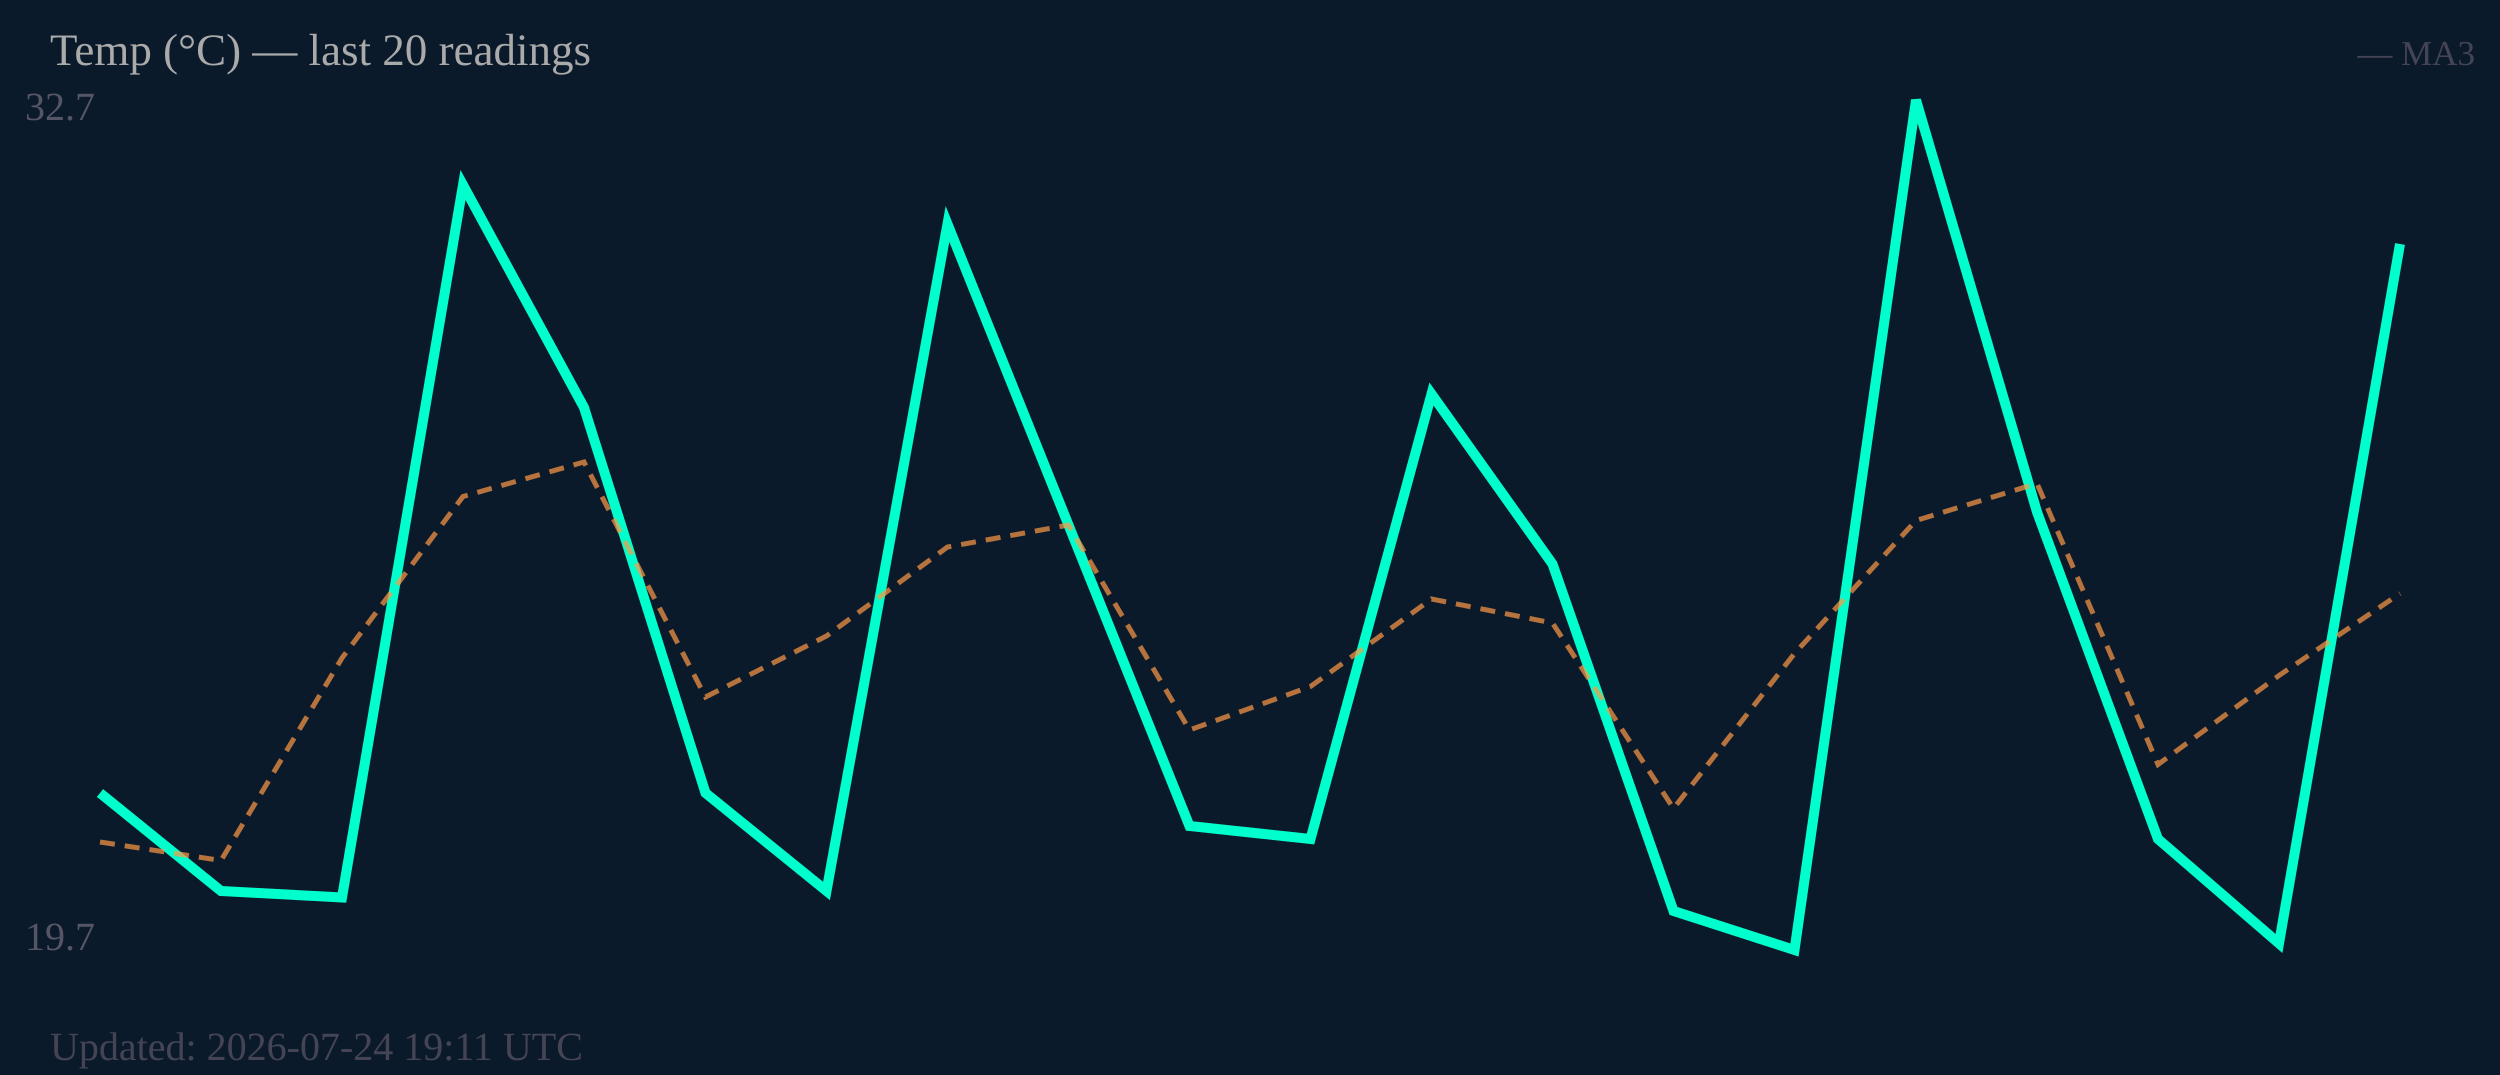
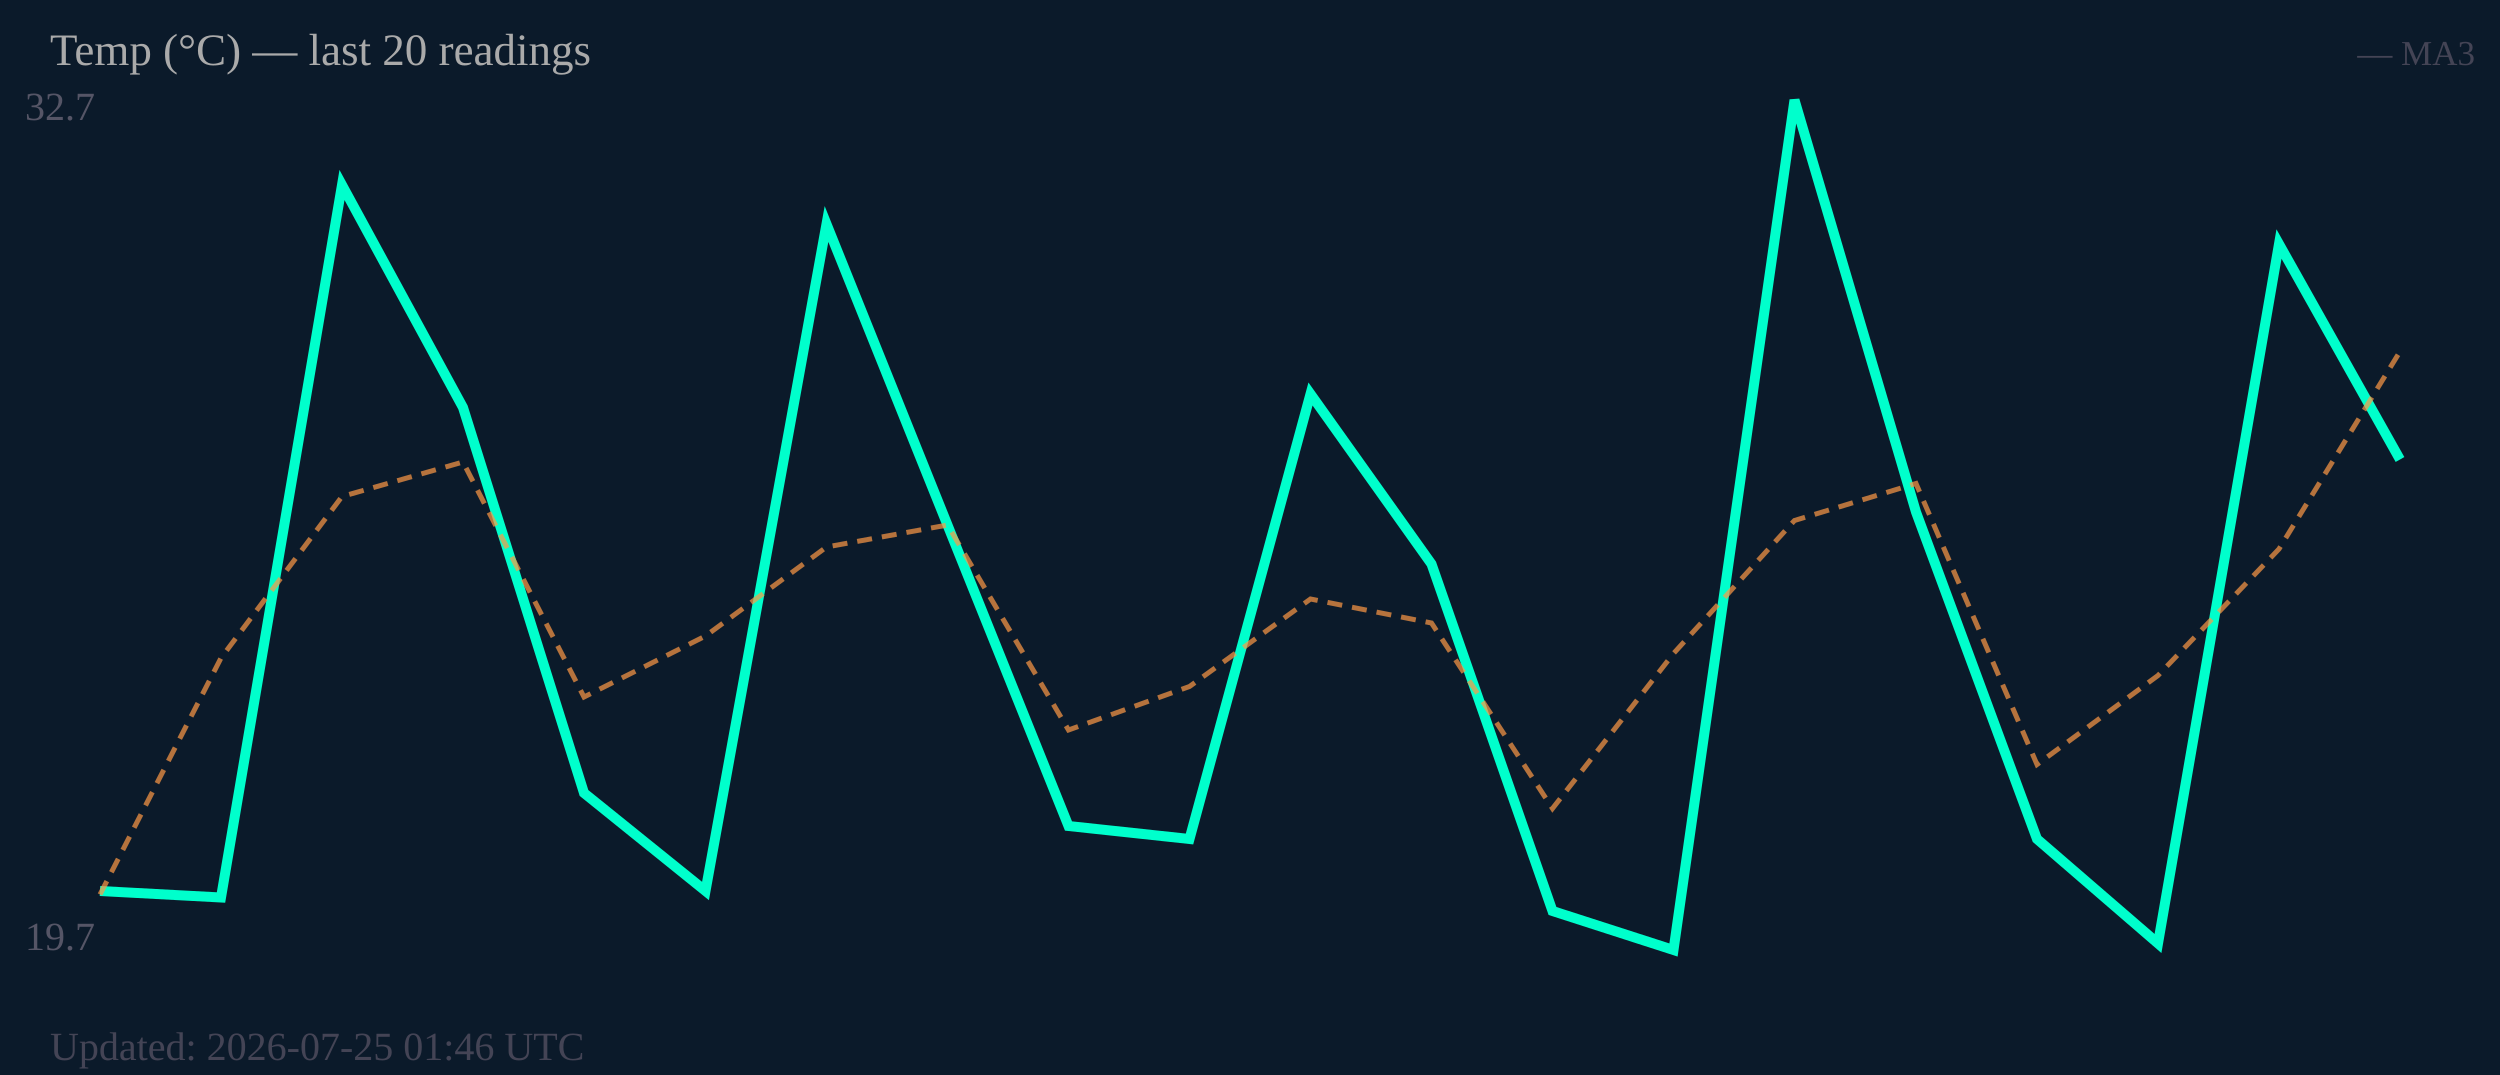
<svg xmlns="http://www.w3.org/2000/svg" width="500" height="215" viewBox="0 0 500 215">
  <rect width="500" height="215" fill="#0b1a2a" />
  <text x="5" y="24" font-size="8" fill="#556">32.7</text>
  <text x="5" y="190" font-size="8" fill="#556">19.7</text>
-   <polyline fill="none" stroke="#00ffcc" stroke-width="2" points="20.0,158.6 44.2,178.2 68.4,179.5 92.6,37.0 116.8,81.5 141.1,158.6 165.3,178.2 189.5,44.8 213.7,105.0 237.9,165.2 262.1,167.8 286.3,78.8 310.5,112.8 334.7,182.2 358.9,190.0 383.2,20.0 407.4,102.4 431.6,167.8 455.8,188.7 480.0,48.8" />
-   <polyline fill="none" stroke="#ff9944" stroke-width="1" stroke-dasharray="3,2" opacity="0.7" points="20.0,168.4 44.2,172.1 68.4,131.6 92.6,99.3 116.8,92.4 141.1,139.4 165.3,127.2 189.5,109.4 213.7,105.0 237.9,146.0 262.1,137.3 286.3,119.8 310.5,124.6 334.7,161.7 358.9,130.7 383.2,104.1 407.4,96.7 431.6,152.9 455.8,135.1 480.0,118.7" />
+   <polyline fill="none" stroke="#00ffcc" stroke-width="2" points="20.0,178.2 44.2,179.5 68.4,37.0 92.6,81.5 116.8,158.6 141.1,178.2 165.3,44.8 189.5,105.0 213.7,165.2 237.9,167.8 262.1,78.8 286.3,112.8 310.5,182.2 334.7,190.0 358.9,20.0 383.2,102.4 407.4,167.8 431.6,188.7 455.8,48.8 480.0,91.9" />
+   <polyline fill="none" stroke="#ff9944" stroke-width="1" stroke-dasharray="3,2" opacity="0.7" points="20.0,178.9 44.2,131.6 68.4,99.3 92.6,92.4 116.8,139.4 141.1,127.2 165.3,109.4 189.5,105.0 213.7,146.0 237.9,137.3 262.1,119.8 286.3,124.6 310.5,161.7 334.7,130.7 358.9,104.1 383.2,96.7 407.4,152.9 431.6,135.1 455.8,109.8 480.0,70.3" />
  <text x="10" y="13" font-size="9" fill="#aaa">Temp (°C) — last 20 readings</text>
  <text x="495" y="13" font-size="7" fill="#445" text-anchor="end">— MA3</text>
-   <text x="10" y="212" font-size="8" fill="#445">Updated: 2026-07-24 19:11 UTC</text>
+   <text x="10" y="212" font-size="8" fill="#445">Updated: 2026-07-25 01:46 UTC</text>
</svg>
